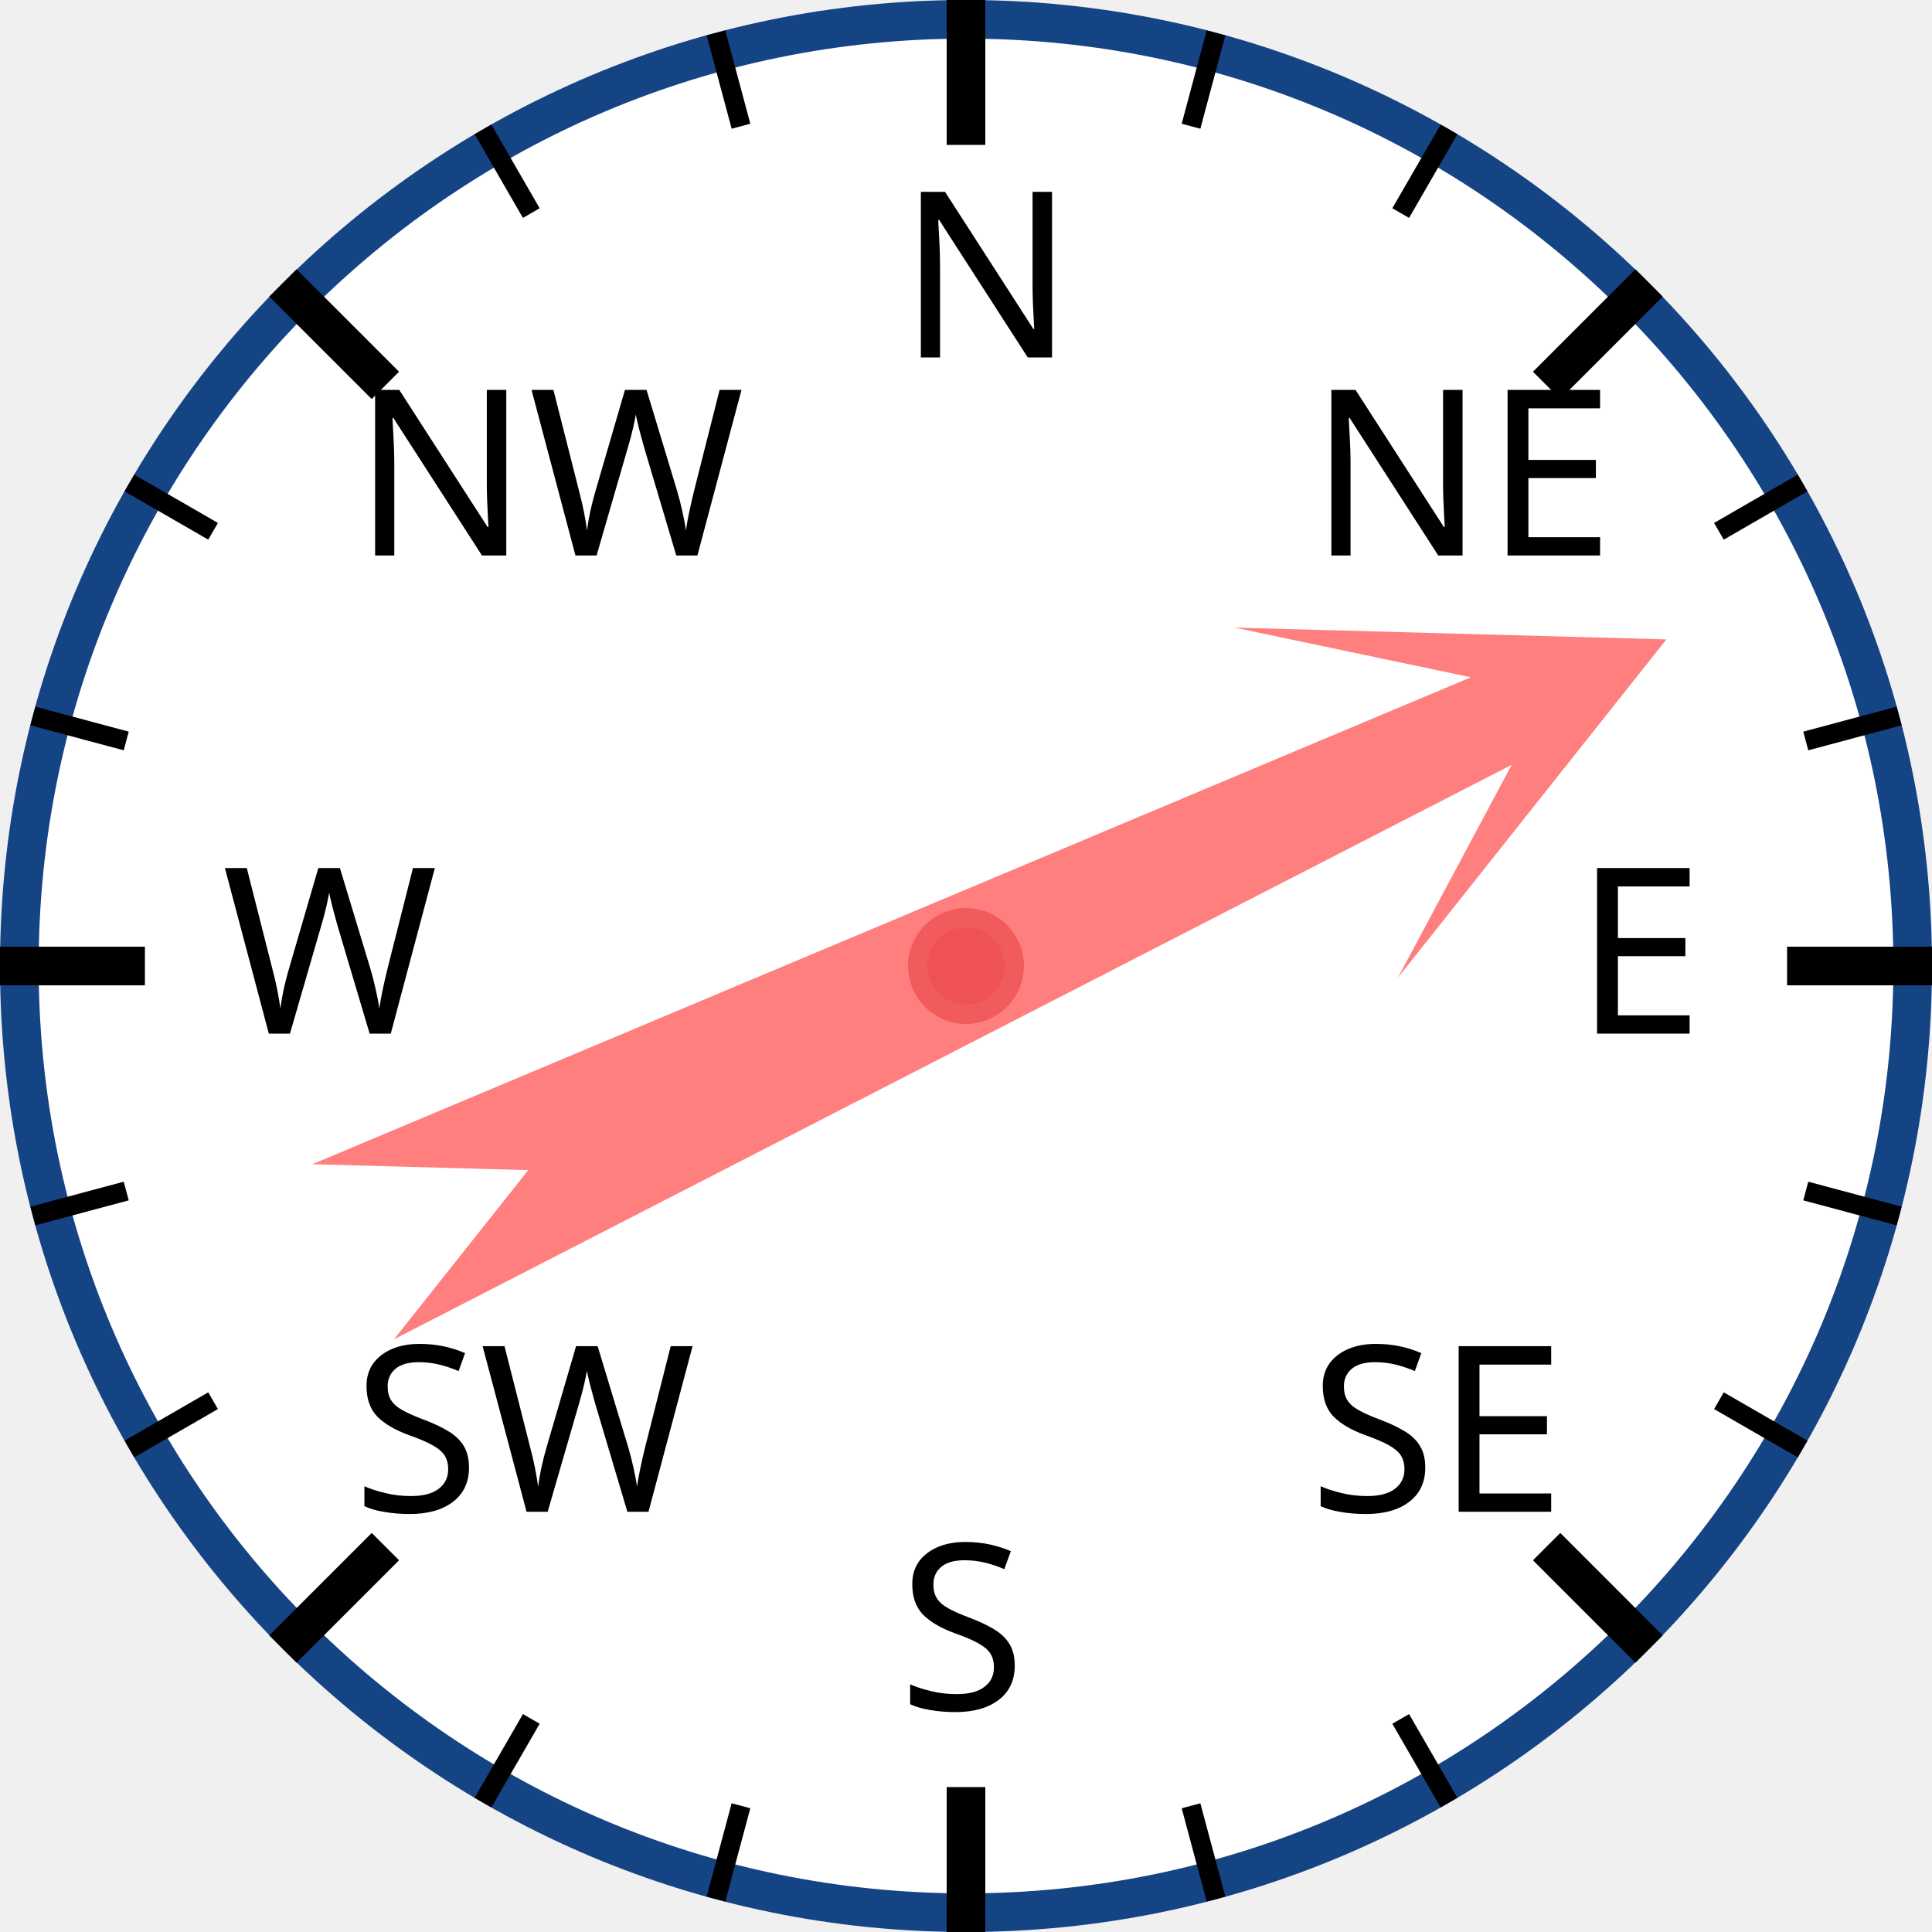
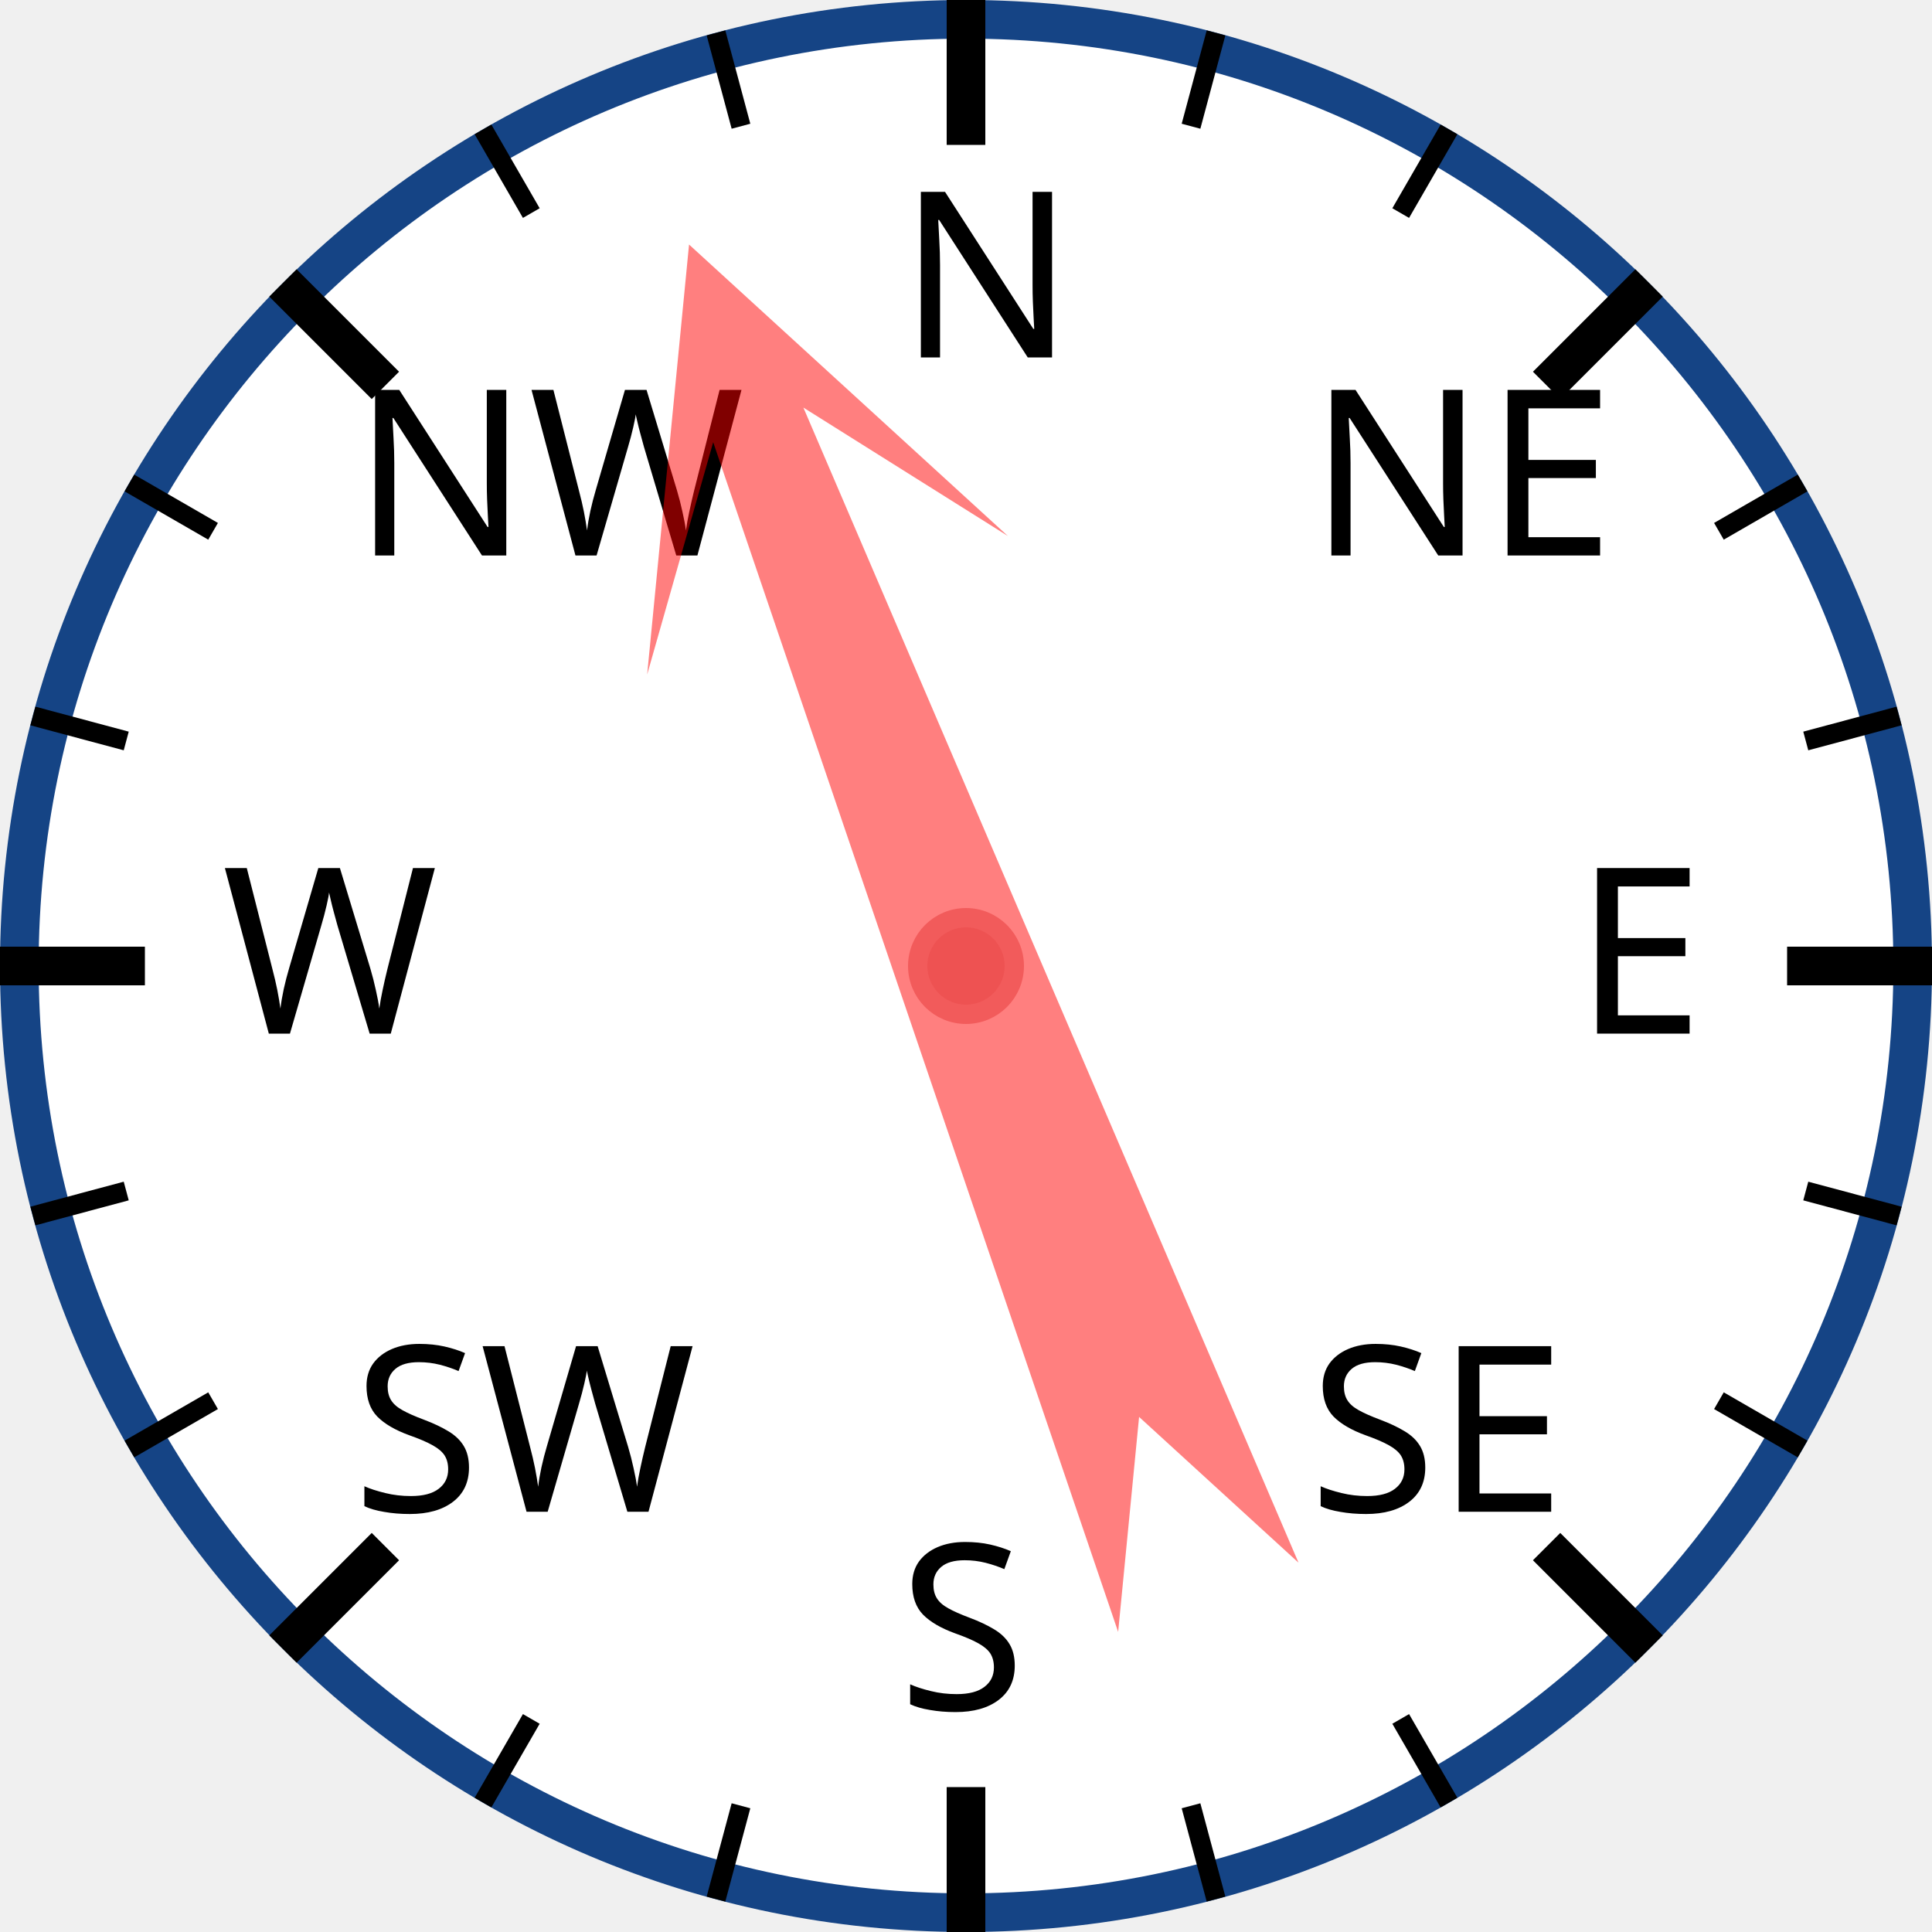
<svg xmlns="http://www.w3.org/2000/svg" width="120px" height="120px" viewBox="0 0 200 200">
  <circle cx="100" cy="100" r="98" style="fill: white; stroke: #154485; stroke-width: 4;" />
  <text x="93.0" y="37.0" style="font-family: sans-serif; font-size: 18pt;">N</text>
  <line x1="100.0" y1="0.0" x2="100.0" y2="15.0" style="stroke: black; stroke-width: 4;" />
  <line x1="74.118" y1="3.407" x2="76.706" y2="13.067" style="stroke: black; stroke-width: 2;" />
  <line x1="50" y1="13.397" x2="55" y2="22.058" style="stroke: black; stroke-width: 2;" />
  <text x="36.503" y="57.503" style="font-family: sans-serif; font-size: 18pt;">NW</text>
  <line x1="29.289" y1="29.289" x2="39.896" y2="39.896" style="stroke: black; stroke-width: 4;" />
  <line x1="13.397" y1="50" x2="22.058" y2="55" style="stroke: black; stroke-width: 2;" />
  <line x1="3.407" y1="74.118" x2="13.067" y2="76.706" style="stroke: black; stroke-width: 2;" />
  <text x="23.0" y="107.0" style="font-family: sans-serif; font-size: 18pt;">W</text>
  <line x1="0.0" y1="100.0" x2="15.0" y2="100.0" style="stroke: black; stroke-width: 4;" />
  <line x1="3.407" y1="125.882" x2="13.067" y2="123.294" style="stroke: black; stroke-width: 2;" />
  <line x1="13.397" y1="150" x2="22.058" y2="145" style="stroke: black; stroke-width: 2;" />
  <text x="36.503" y="156.497" style="font-family: sans-serif; font-size: 18pt;">SW</text>
  <line x1="29.289" y1="170.711" x2="39.896" y2="160.104" style="stroke: black; stroke-width: 4;" />
  <line x1="50" y1="186.603" x2="55" y2="177.942" style="stroke: black; stroke-width: 2;" />
  <line x1="74.118" y1="196.593" x2="76.706" y2="186.933" style="stroke: black; stroke-width: 2;" />
  <text x="93" y="177.0" style="font-family: sans-serif; font-size: 18pt;">S</text>
  <line x1="100" y1="200.0" x2="100" y2="185.0" style="stroke: black; stroke-width: 4;" />
  <line x1="125.882" y1="196.593" x2="123.294" y2="186.933" style="stroke: black; stroke-width: 2;" />
  <line x1="150.0" y1="186.603" x2="145.0" y2="177.942" style="stroke: black; stroke-width: 2;" />
  <text x="135.497" y="156.497" style="font-family: sans-serif; font-size: 18pt;">SE</text>
  <line x1="170.711" y1="170.711" x2="160.104" y2="160.104" style="stroke: black; stroke-width: 4;" />
  <line x1="186.603" y1="150" x2="177.942" y2="145" style="stroke: black; stroke-width: 2;" />
  <line x1="196.593" y1="125.882" x2="186.933" y2="123.294" style="stroke: black; stroke-width: 2;" />
  <text x="163.0" y="107" style="font-family: sans-serif; font-size: 18pt;">E</text>
  <line x1="200.0" y1="100" x2="185.0" y2="100" style="stroke: black; stroke-width: 4;" />
  <line x1="196.593" y1="74.118" x2="186.933" y2="76.706" style="stroke: black; stroke-width: 2;" />
  <line x1="186.603" y1="50" x2="177.942" y2="55" style="stroke: black; stroke-width: 2;" />
  <text x="135.497" y="57.503" style="font-family: sans-serif; font-size: 18pt;">NE</text>
  <line x1="170.711" y1="29.289" x2="160.104" y2="39.896" style="stroke: black; stroke-width: 4;" />
  <line x1="150" y1="13.397" x2="145" y2="22.058" style="stroke: black; stroke-width: 2;" />
  <line x1="125.882" y1="3.407" x2="123.294" y2="13.067" style="stroke: black; stroke-width: 2;" />
-   <polygon points="100 20 120 60 105 40 110 170 100 150 90 170 95 40 80 60" style="fill: red; fill-opacity: 0.5;" transform="rotate(65,100,100)" />
+   <polygon points="100 20 120 60 105 40 110 170 100 150 90 170 95 40 80 60" style="fill: red; fill-opacity: 0.5;" transform="rotate(339,100,100)" />
  <circle cx="100" cy="100" r="5" style="fill: #EE5252; stroke: #F25B5B; stroke-width: 2;" />
</svg>
